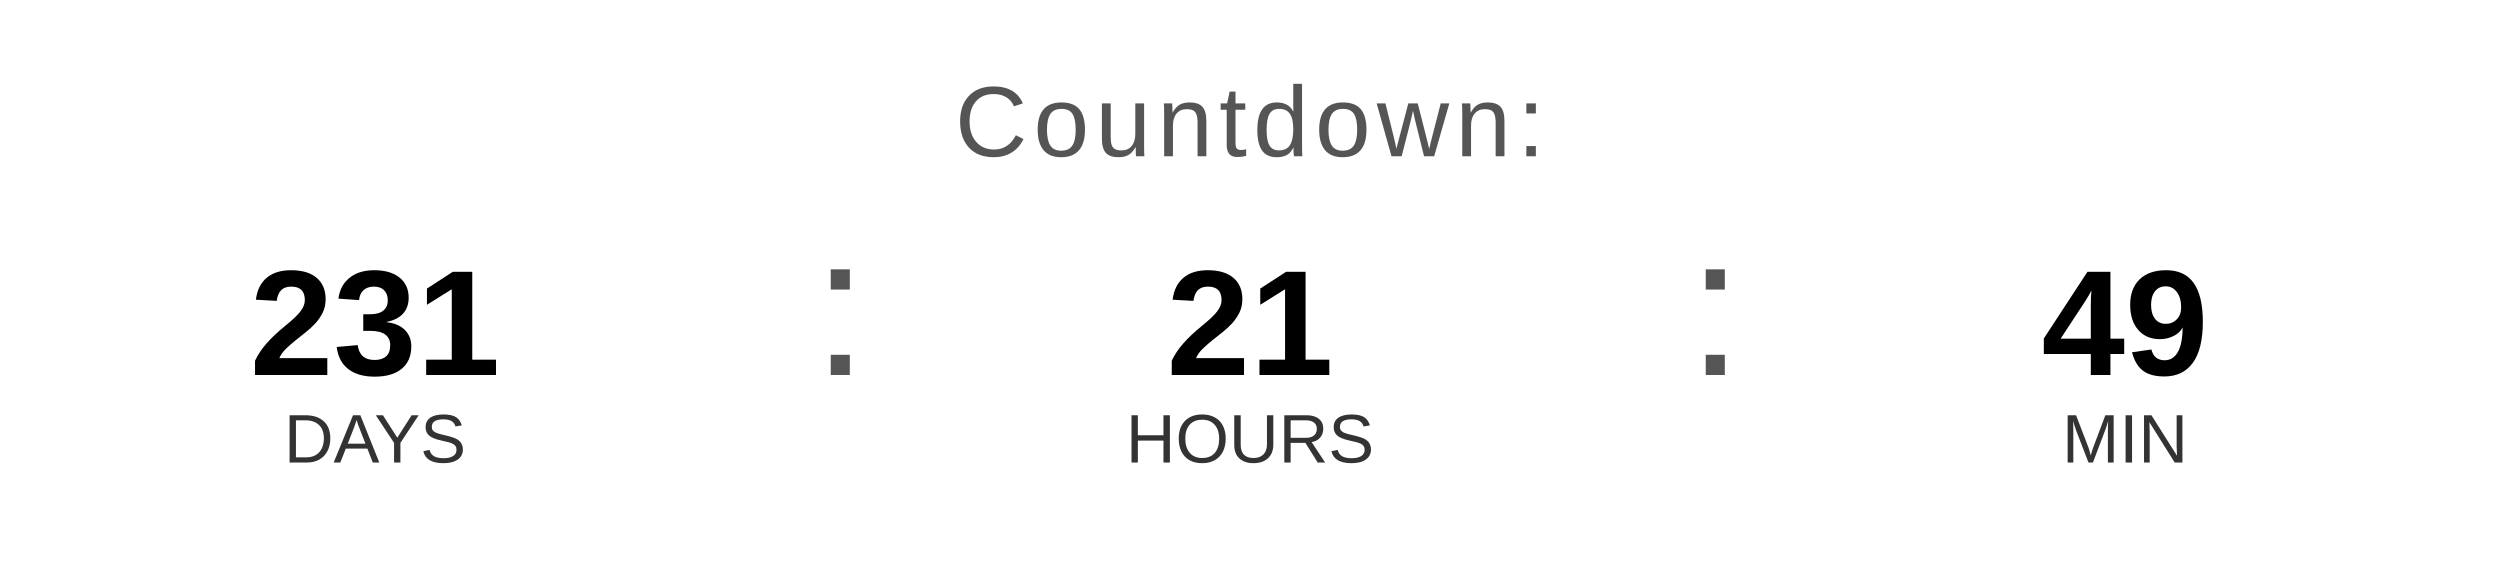
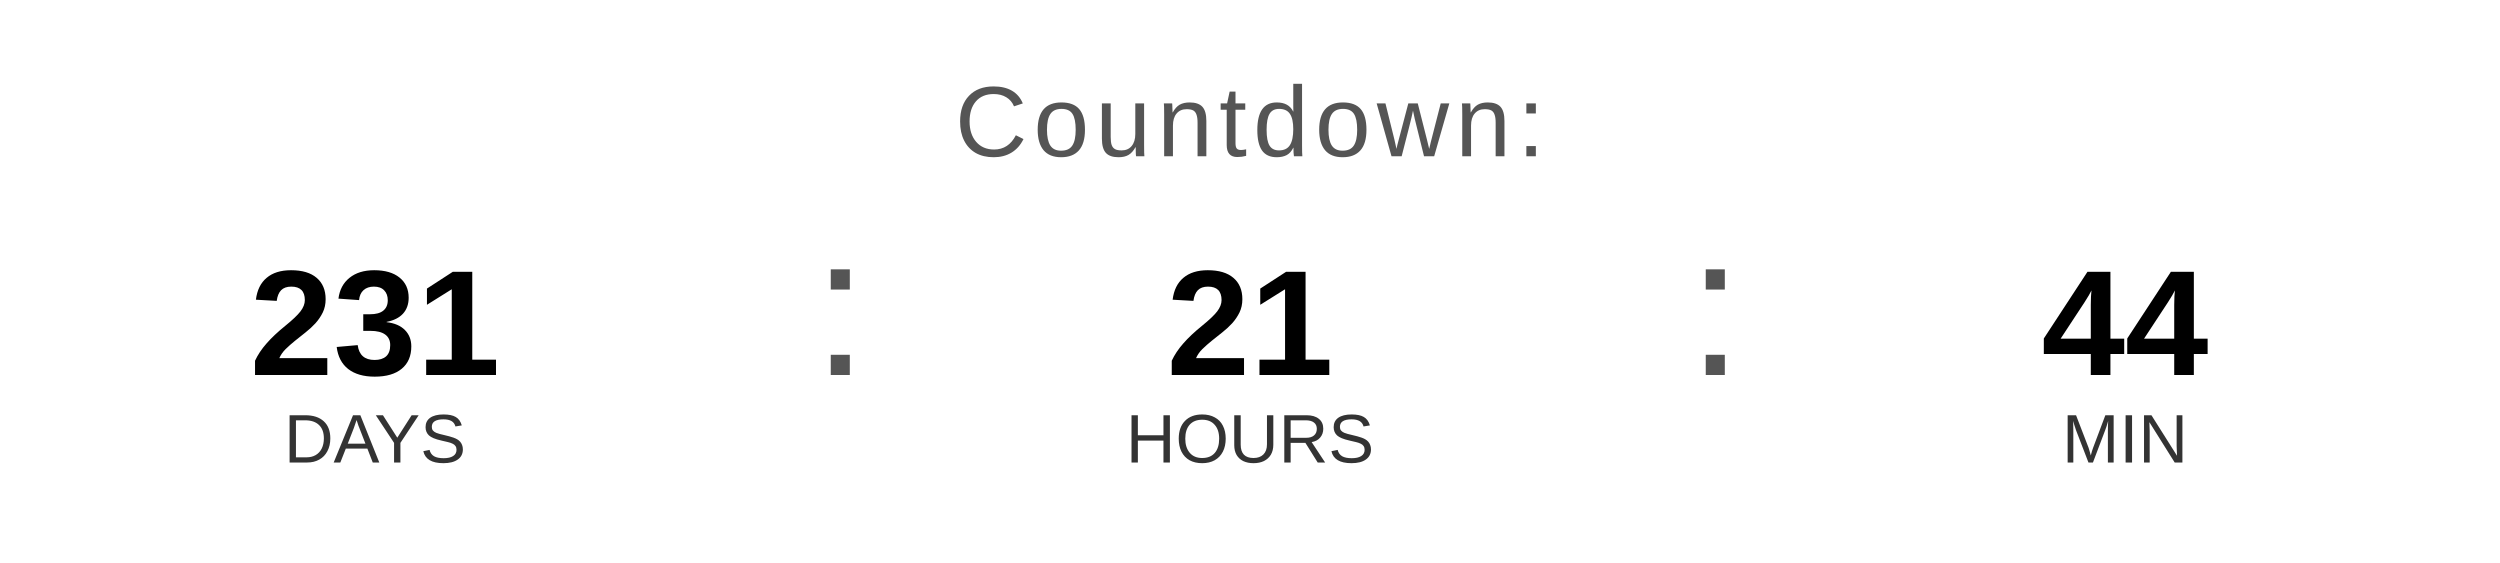
<svg xmlns="http://www.w3.org/2000/svg" width="400" height="90" viewBox="0 0 400 90">
  <text x="200" y="25" font-family="Arial, Helvetica, sans-serif" font-size="16" fill="#555555" text-anchor="middle" letter-spacing="1">
    Countdown:
  </text>
  <text x="60" y="60" font-family="Arial, Helvetica, sans-serif" font-size="24" font-weight="bold" fill="#000000" text-anchor="middle">231</text>
  <text x="60" y="74" font-family="Arial, Helvetica, sans-serif" font-size="11" fill="#333333" text-anchor="middle">DAYS</text>
  <text x="130" y="60" font-family="Arial, sans-serif" font-size="32" fill="#555555">:</text>
  <text x="200" y="60" font-family="Arial, Helvetica, sans-serif" font-size="24" font-weight="bold" fill="#000000" text-anchor="middle">21</text>
  <text x="200" y="74" font-family="Arial, Helvetica, sans-serif" font-size="11" fill="#333333" text-anchor="middle">HOURS</text>
  <text x="270" y="60" font-family="Arial, sans-serif" font-size="32" fill="#555555">:</text>
-   <text x="340" y="60" font-family="Arial, Helvetica, sans-serif" font-size="24" font-weight="bold" fill="#000000" text-anchor="middle">49</text>
+   <text x="340" y="60" font-family="Arial, Helvetica, sans-serif" font-size="24" font-weight="bold" fill="#000000" text-anchor="middle">44</text>
  <text x="340" y="74" font-family="Arial, Helvetica, sans-serif" font-size="11" fill="#333333" text-anchor="middle">MIN</text>
</svg>
